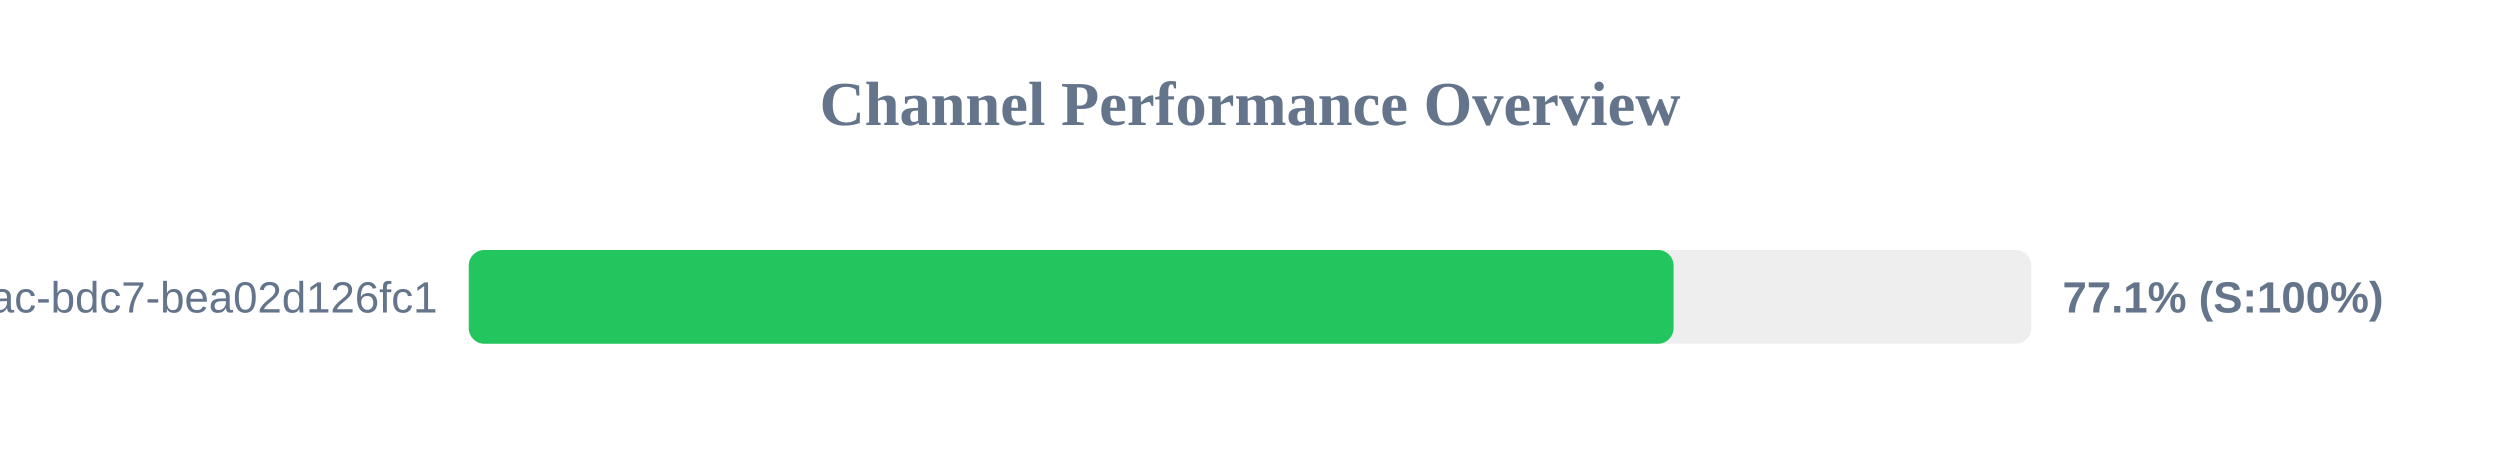
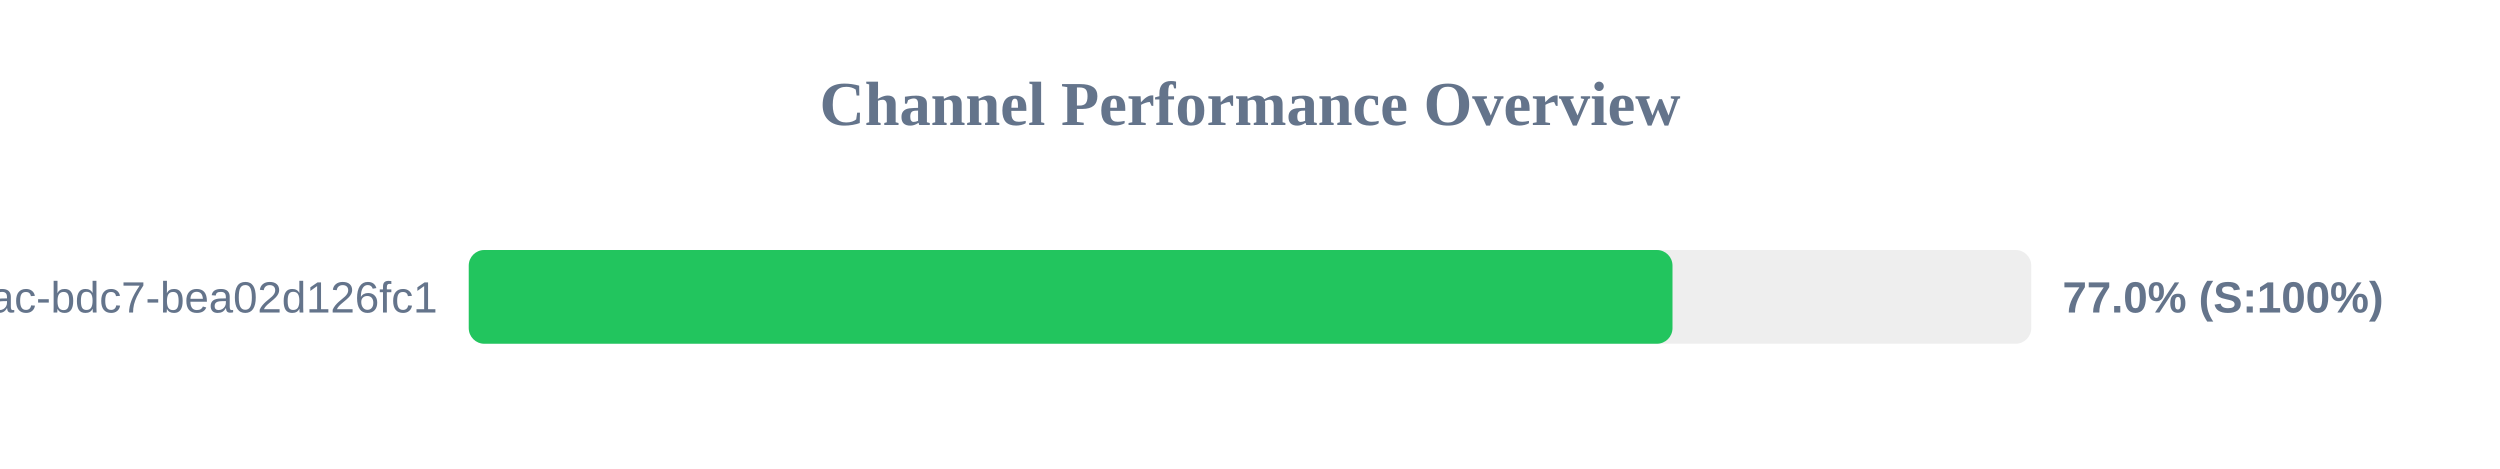
<svg xmlns="http://www.w3.org/2000/svg" width="800" height="150" version="1.1">
  <style>
        .row { font: 14px Arial; fill: #64748b; }
        .score { font: bold 14px Arial; fill: #64748b; }
    </style>
  <text x="400" y="40" text-anchor="middle" font-size="20px" font-weight="bold" fill="#64748b">Channel Performance Overview</text>
  <rect x="150" y="80" width="500" height="30" fill="#eee" rx="5" />
-   <rect x="150" y="80" width="385.55" height="30" fill="#22c55e" rx="5" />
+   <rect x="150" y="80" width="385.2" height="30" fill="#22c55e" rx="5" />
  <text x="140" y="100" text-anchor="end" class="row">?uuid=e31ad3e6-e341-42ac-bdc7-bea02d126fc1</text>
-   <text x="660" y="100" text-anchor="start" class="score">77.1% (S:100%)</text>
+   <text x="660" y="100" text-anchor="start" class="score">77.0% (S:100%)</text>
</svg>
